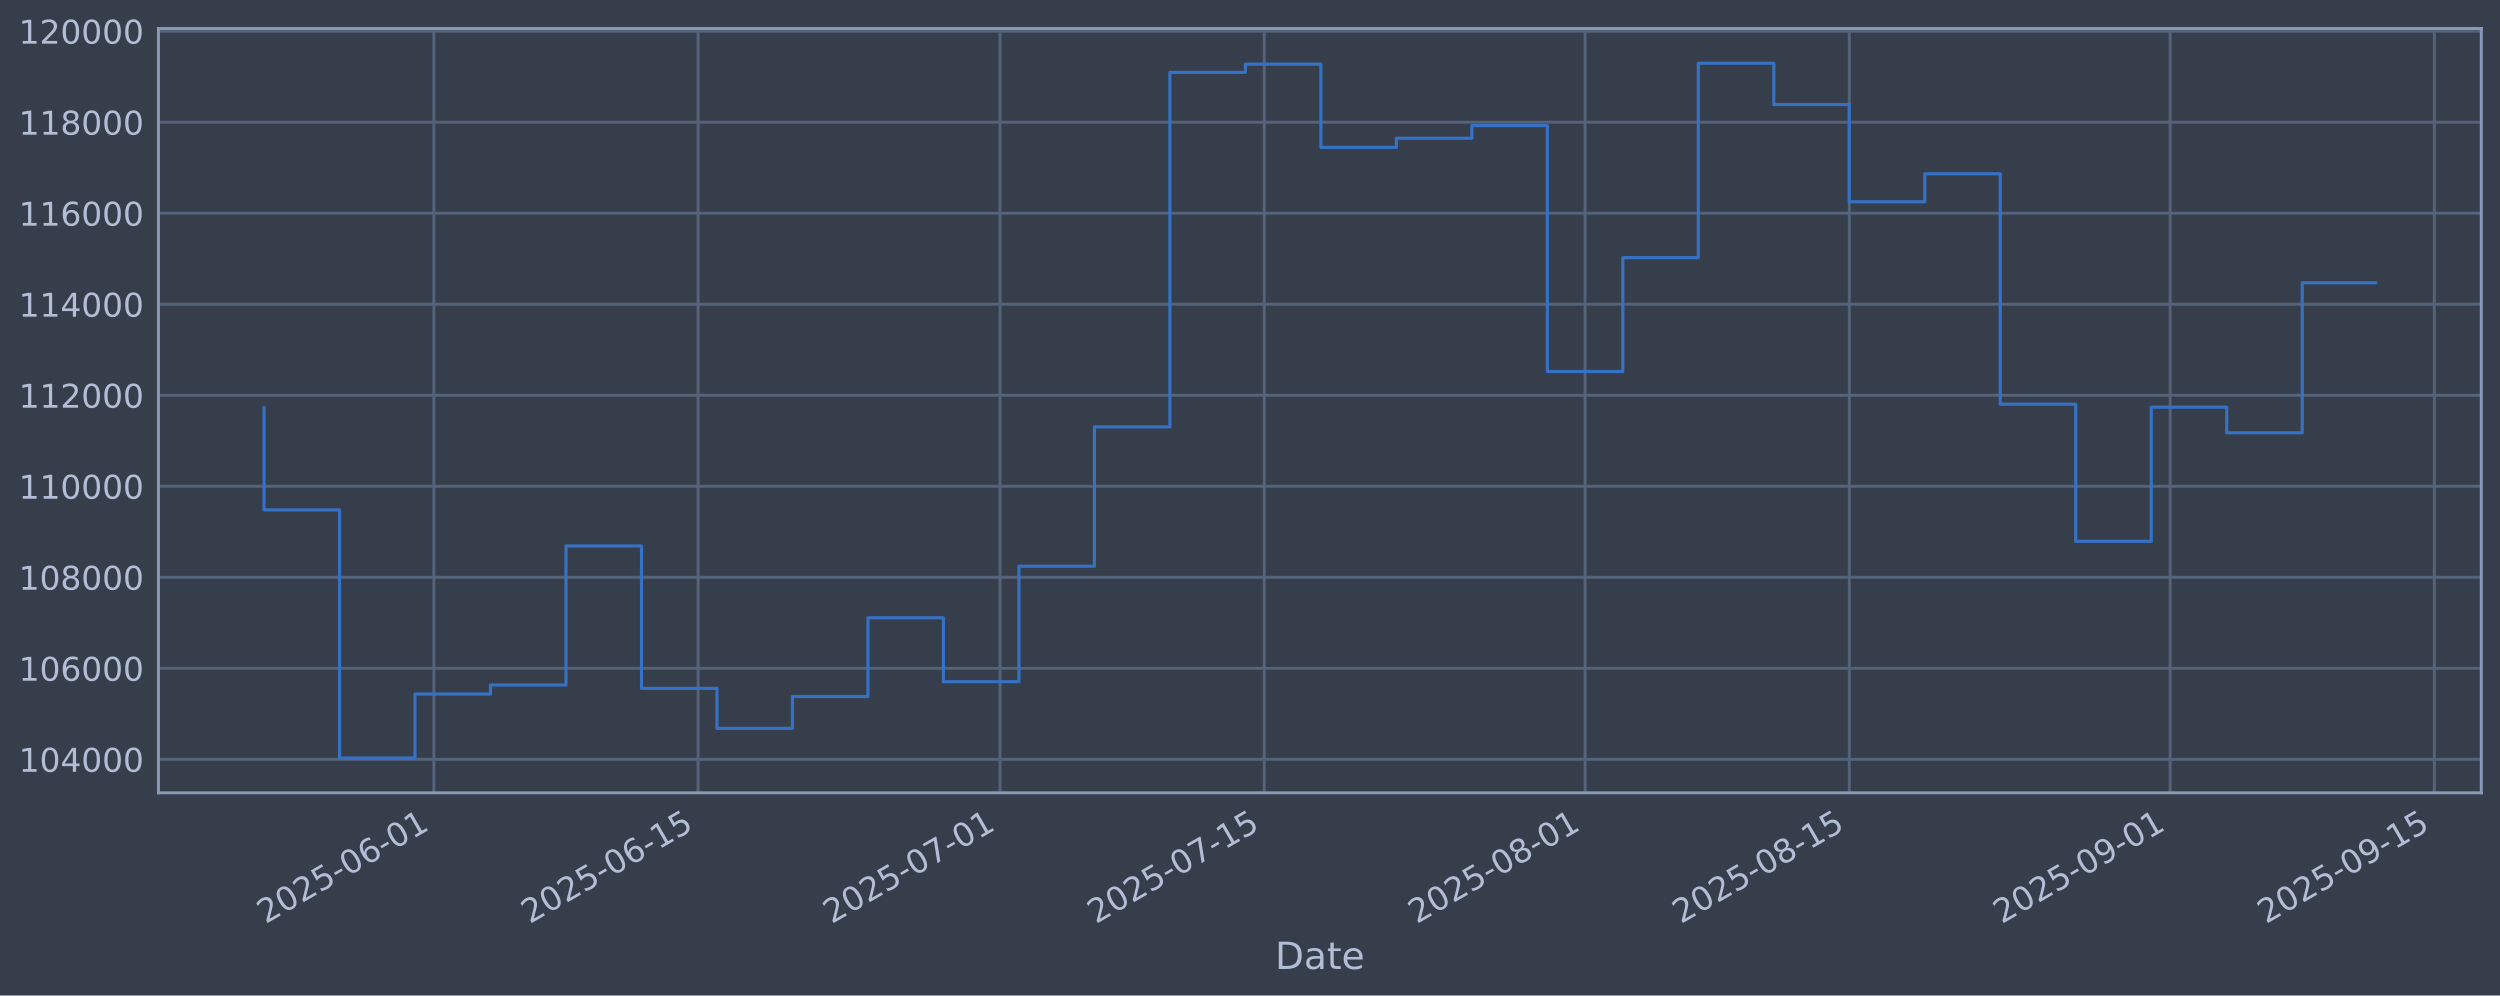
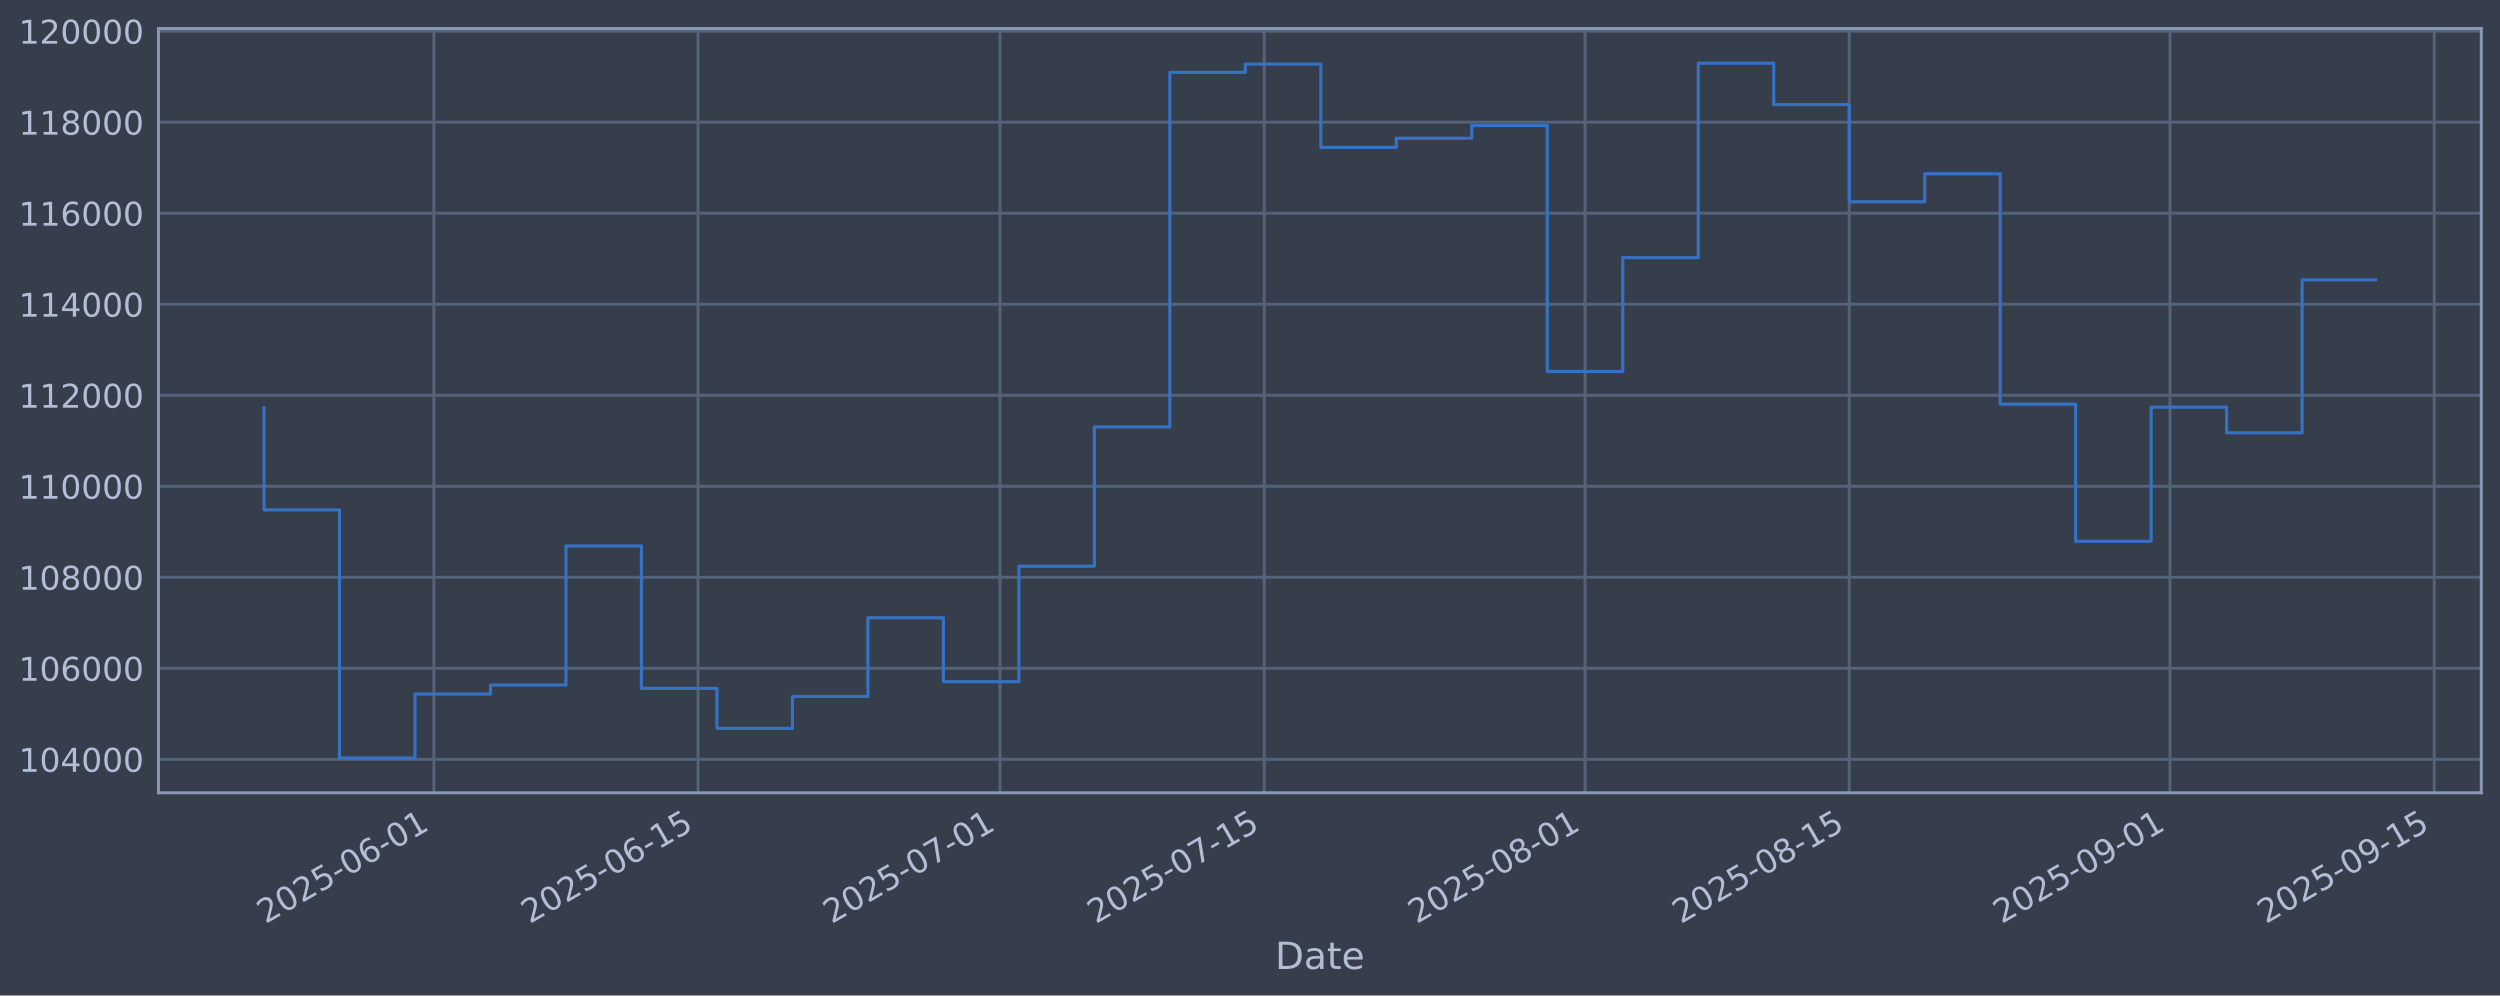
<svg xmlns="http://www.w3.org/2000/svg" xmlns:xlink="http://www.w3.org/1999/xlink" width="960.9pt" height="382.628pt" viewBox="0 0 960.9 382.628" version="1.1">
  <defs>
    <style type="text/css">*{stroke-linejoin: round; stroke-linecap: butt}</style>
  </defs>
  <g id="figure_1">
    <g id="patch_1">
      <path d="M 0 382.628  L 960.9 382.628  L 960.9 0  L 0 0  z " style="fill: #373e4b" />
    </g>
    <g id="axes_1">
      <g id="patch_2">
        <path d="M 60.901 304.718  L 953.701 304.718  L 953.701 10.958  L 60.901 10.958  z " style="fill: #373e4b" />
      </g>
      <g id="matplotlib.axis_1">
        <g id="xtick_1">
          <g id="line2d_1">
-             <path d="M 166.766 304.718  L 166.766 10.958  " clip-path="url(#p97484fe4d5)" style="fill: none; stroke: #546379; stroke-width: 1.12; stroke-linecap: square" />
+             <path d="M 166.762 304.718  L 166.762 10.958  " clip-path="url(#pfcf223e4e2)" style="fill: none; stroke: #546379; stroke-width: 1.12; stroke-linecap: square" />
          </g>
          <g id="line2d_2" />
          <g id="text_1">
-             <g style="fill: #b1bed6" transform="translate(102.0403 355.2226) rotate(-30) scale(0.126 -0.126)">
+             <g style="fill: #b1bed6" transform="translate(102.0368 355.2226) rotate(-30) scale(0.126 -0.126)">
              <defs>
                <path id="DejaVuSans-32" d="M 1228 531  L 3431 531  L 3431 0  L 469 0  L 469 531  Q 828 903 1448 1529  Q 2069 2156 2228 2338  Q 2531 2678 2651 2914  Q 2772 3150 2772 3378  Q 2772 3750 2511 3984  Q 2250 4219 1831 4219  Q 1534 4219 1204 4116  Q 875 4013 500 3803  L 500 4441  Q 881 4594 1212 4672  Q 1544 4750 1819 4750  Q 2544 4750 2975 4387  Q 3406 4025 3406 3419  Q 3406 3131 3298 2873  Q 3191 2616 2906 2266  Q 2828 2175 2409 1742  Q 1991 1309 1228 531  z " transform="scale(0.015625)" />
                <path id="DejaVuSans-30" d="M 2034 4250  Q 1547 4250 1301 3770  Q 1056 3291 1056 2328  Q 1056 1369 1301 889  Q 1547 409 2034 409  Q 2525 409 2770 889  Q 3016 1369 3016 2328  Q 3016 3291 2770 3770  Q 2525 4250 2034 4250  z M 2034 4750  Q 2819 4750 3233 4129  Q 3647 3509 3647 2328  Q 3647 1150 3233 529  Q 2819 -91 2034 -91  Q 1250 -91 836 529  Q 422 1150 422 2328  Q 422 3509 836 4129  Q 1250 4750 2034 4750  z " transform="scale(0.015625)" />
                <path id="DejaVuSans-35" d="M 691 4666  L 3169 4666  L 3169 4134  L 1269 4134  L 1269 2991  Q 1406 3038 1543 3061  Q 1681 3084 1819 3084  Q 2600 3084 3056 2656  Q 3513 2228 3513 1497  Q 3513 744 3044 326  Q 2575 -91 1722 -91  Q 1428 -91 1123 -41  Q 819 9 494 109  L 494 744  Q 775 591 1075 516  Q 1375 441 1709 441  Q 2250 441 2565 725  Q 2881 1009 2881 1497  Q 2881 1984 2565 2268  Q 2250 2553 1709 2553  Q 1456 2553 1204 2497  Q 953 2441 691 2322  L 691 4666  z " transform="scale(0.015625)" />
                <path id="DejaVuSans-2d" d="M 313 2009  L 1997 2009  L 1997 1497  L 313 1497  L 313 2009  z " transform="scale(0.015625)" />
                <path id="DejaVuSans-36" d="M 2113 2584  Q 1688 2584 1439 2293  Q 1191 2003 1191 1497  Q 1191 994 1439 701  Q 1688 409 2113 409  Q 2538 409 2786 701  Q 3034 994 3034 1497  Q 3034 2003 2786 2293  Q 2538 2584 2113 2584  z M 3366 4563  L 3366 3988  Q 3128 4100 2886 4159  Q 2644 4219 2406 4219  Q 1781 4219 1451 3797  Q 1122 3375 1075 2522  Q 1259 2794 1537 2939  Q 1816 3084 2150 3084  Q 2853 3084 3261 2657  Q 3669 2231 3669 1497  Q 3669 778 3244 343  Q 2819 -91 2113 -91  Q 1303 -91 875 529  Q 447 1150 447 2328  Q 447 3434 972 4092  Q 1497 4750 2381 4750  Q 2619 4750 2861 4703  Q 3103 4656 3366 4563  z " transform="scale(0.015625)" />
                <path id="DejaVuSans-31" d="M 794 531  L 1825 531  L 1825 4091  L 703 3866  L 703 4441  L 1819 4666  L 2450 4666  L 2450 531  L 3481 531  L 3481 0  L 794 0  L 794 531  z " transform="scale(0.015625)" />
              </defs>
              <use xlink:href="#DejaVuSans-32" />
              <use xlink:href="#DejaVuSans-30" transform="translate(63.62305 0)" />
              <use xlink:href="#DejaVuSans-32" transform="translate(127.2461 0)" />
              <use xlink:href="#DejaVuSans-35" transform="translate(190.8691 0)" />
              <use xlink:href="#DejaVuSans-2d" transform="translate(254.4922 0)" />
              <use xlink:href="#DejaVuSans-30" transform="translate(290.5762 0)" />
              <use xlink:href="#DejaVuSans-36" transform="translate(354.1992 0)" />
              <use xlink:href="#DejaVuSans-2d" transform="translate(417.8223 0)" />
              <use xlink:href="#DejaVuSans-30" transform="translate(453.9062 0)" />
              <use xlink:href="#DejaVuSans-31" transform="translate(517.5293 0)" />
            </g>
          </g>
        </g>
        <g id="xtick_2">
          <g id="line2d_3">
-             <path d="M 268.318 304.718  L 268.318 10.958  " clip-path="url(#p97484fe4d5)" style="fill: none; stroke: #546379; stroke-width: 1.12; stroke-linecap: square" />
+             <path d="M 268.309 304.718  L 268.309 10.958  " clip-path="url(#pfcf223e4e2)" style="fill: none; stroke: #546379; stroke-width: 1.12; stroke-linecap: square" />
          </g>
          <g id="line2d_4" />
          <g id="text_2">
-             <g style="fill: #b1bed6" transform="translate(203.5923 355.2226) rotate(-30) scale(0.126 -0.126)">
+             <g style="fill: #b1bed6" transform="translate(203.5835 355.2226) rotate(-30) scale(0.126 -0.126)">
              <use xlink:href="#DejaVuSans-32" />
              <use xlink:href="#DejaVuSans-30" transform="translate(63.62305 0)" />
              <use xlink:href="#DejaVuSans-32" transform="translate(127.2461 0)" />
              <use xlink:href="#DejaVuSans-35" transform="translate(190.8691 0)" />
              <use xlink:href="#DejaVuSans-2d" transform="translate(254.4922 0)" />
              <use xlink:href="#DejaVuSans-30" transform="translate(290.5762 0)" />
              <use xlink:href="#DejaVuSans-36" transform="translate(354.1992 0)" />
              <use xlink:href="#DejaVuSans-2d" transform="translate(417.8223 0)" />
              <use xlink:href="#DejaVuSans-31" transform="translate(453.9062 0)" />
              <use xlink:href="#DejaVuSans-35" transform="translate(517.5293 0)" />
            </g>
          </g>
        </g>
        <g id="xtick_3">
          <g id="line2d_5">
-             <path d="M 384.377 304.718  L 384.377 10.958  " clip-path="url(#p97484fe4d5)" style="fill: none; stroke: #546379; stroke-width: 1.12; stroke-linecap: square" />
+             <path d="M 384.362 304.718  L 384.362 10.958  " clip-path="url(#pfcf223e4e2)" style="fill: none; stroke: #546379; stroke-width: 1.12; stroke-linecap: square" />
          </g>
          <g id="line2d_6" />
          <g id="text_3">
-             <g style="fill: #b1bed6" transform="translate(319.6518 355.2226) rotate(-30) scale(0.126 -0.126)">
+             <g style="fill: #b1bed6" transform="translate(319.6368 355.2226) rotate(-30) scale(0.126 -0.126)">
              <defs>
                <path id="DejaVuSans-37" d="M 525 4666  L 3525 4666  L 3525 4397  L 1831 0  L 1172 0  L 2766 4134  L 525 4134  L 525 4666  z " transform="scale(0.015625)" />
              </defs>
              <use xlink:href="#DejaVuSans-32" />
              <use xlink:href="#DejaVuSans-30" transform="translate(63.62305 0)" />
              <use xlink:href="#DejaVuSans-32" transform="translate(127.2461 0)" />
              <use xlink:href="#DejaVuSans-35" transform="translate(190.8691 0)" />
              <use xlink:href="#DejaVuSans-2d" transform="translate(254.4922 0)" />
              <use xlink:href="#DejaVuSans-30" transform="translate(290.5762 0)" />
              <use xlink:href="#DejaVuSans-37" transform="translate(354.1992 0)" />
              <use xlink:href="#DejaVuSans-2d" transform="translate(417.8223 0)" />
              <use xlink:href="#DejaVuSans-30" transform="translate(453.9062 0)" />
              <use xlink:href="#DejaVuSans-31" transform="translate(517.5293 0)" />
            </g>
          </g>
        </g>
        <g id="xtick_4">
          <g id="line2d_7">
-             <path d="M 485.929 304.718  L 485.929 10.958  " clip-path="url(#p97484fe4d5)" style="fill: none; stroke: #546379; stroke-width: 1.12; stroke-linecap: square" />
+             <path d="M 485.909 304.718  L 485.909 10.958  " clip-path="url(#pfcf223e4e2)" style="fill: none; stroke: #546379; stroke-width: 1.12; stroke-linecap: square" />
          </g>
          <g id="line2d_8" />
          <g id="text_4">
-             <g style="fill: #b1bed6" transform="translate(421.2039 355.2226) rotate(-30) scale(0.126 -0.126)">
+             <g style="fill: #b1bed6" transform="translate(421.1834 355.2226) rotate(-30) scale(0.126 -0.126)">
              <use xlink:href="#DejaVuSans-32" />
              <use xlink:href="#DejaVuSans-30" transform="translate(63.62305 0)" />
              <use xlink:href="#DejaVuSans-32" transform="translate(127.2461 0)" />
              <use xlink:href="#DejaVuSans-35" transform="translate(190.8691 0)" />
              <use xlink:href="#DejaVuSans-2d" transform="translate(254.4922 0)" />
              <use xlink:href="#DejaVuSans-30" transform="translate(290.5762 0)" />
              <use xlink:href="#DejaVuSans-37" transform="translate(354.1992 0)" />
              <use xlink:href="#DejaVuSans-2d" transform="translate(417.8223 0)" />
              <use xlink:href="#DejaVuSans-31" transform="translate(453.9062 0)" />
              <use xlink:href="#DejaVuSans-35" transform="translate(517.5293 0)" />
            </g>
          </g>
        </g>
        <g id="xtick_5">
          <g id="line2d_9">
-             <path d="M 609.243 304.718  L 609.243 10.958  " clip-path="url(#p97484fe4d5)" style="fill: none; stroke: #546379; stroke-width: 1.12; stroke-linecap: square" />
+             <path d="M 609.216 304.718  L 609.216 10.958  " clip-path="url(#pfcf223e4e2)" style="fill: none; stroke: #546379; stroke-width: 1.12; stroke-linecap: square" />
          </g>
          <g id="line2d_10" />
          <g id="text_5">
-             <g style="fill: #b1bed6" transform="translate(544.5171 355.2226) rotate(-30) scale(0.126 -0.126)">
+             <g style="fill: #b1bed6" transform="translate(544.4901 355.2226) rotate(-30) scale(0.126 -0.126)">
              <defs>
                <path id="DejaVuSans-38" d="M 2034 2216  Q 1584 2216 1326 1975  Q 1069 1734 1069 1313  Q 1069 891 1326 650  Q 1584 409 2034 409  Q 2484 409 2743 651  Q 3003 894 3003 1313  Q 3003 1734 2745 1975  Q 2488 2216 2034 2216  z M 1403 2484  Q 997 2584 770 2862  Q 544 3141 544 3541  Q 544 4100 942 4425  Q 1341 4750 2034 4750  Q 2731 4750 3128 4425  Q 3525 4100 3525 3541  Q 3525 3141 3298 2862  Q 3072 2584 2669 2484  Q 3125 2378 3379 2068  Q 3634 1759 3634 1313  Q 3634 634 3220 271  Q 2806 -91 2034 -91  Q 1263 -91 848 271  Q 434 634 434 1313  Q 434 1759 690 2068  Q 947 2378 1403 2484  z M 1172 3481  Q 1172 3119 1398 2916  Q 1625 2713 2034 2713  Q 2441 2713 2670 2916  Q 2900 3119 2900 3481  Q 2900 3844 2670 4047  Q 2441 4250 2034 4250  Q 1625 4250 1398 4047  Q 1172 3844 1172 3481  z " transform="scale(0.015625)" />
              </defs>
              <use xlink:href="#DejaVuSans-32" />
              <use xlink:href="#DejaVuSans-30" transform="translate(63.62305 0)" />
              <use xlink:href="#DejaVuSans-32" transform="translate(127.2461 0)" />
              <use xlink:href="#DejaVuSans-35" transform="translate(190.8691 0)" />
              <use xlink:href="#DejaVuSans-2d" transform="translate(254.4922 0)" />
              <use xlink:href="#DejaVuSans-30" transform="translate(290.5762 0)" />
              <use xlink:href="#DejaVuSans-38" transform="translate(354.1992 0)" />
              <use xlink:href="#DejaVuSans-2d" transform="translate(417.8223 0)" />
              <use xlink:href="#DejaVuSans-30" transform="translate(453.9062 0)" />
              <use xlink:href="#DejaVuSans-31" transform="translate(517.5293 0)" />
            </g>
          </g>
        </g>
        <g id="xtick_6">
          <g id="line2d_11">
-             <path d="M 710.795 304.718  L 710.795 10.958  " clip-path="url(#p97484fe4d5)" style="fill: none; stroke: #546379; stroke-width: 1.12; stroke-linecap: square" />
+             <path d="M 710.762 304.718  L 710.762 10.958  " clip-path="url(#pfcf223e4e2)" style="fill: none; stroke: #546379; stroke-width: 1.12; stroke-linecap: square" />
          </g>
          <g id="line2d_12" />
          <g id="text_6">
-             <g style="fill: #b1bed6" transform="translate(646.0692 355.2226) rotate(-30) scale(0.126 -0.126)">
+             <g style="fill: #b1bed6" transform="translate(646.0367 355.2226) rotate(-30) scale(0.126 -0.126)">
              <use xlink:href="#DejaVuSans-32" />
              <use xlink:href="#DejaVuSans-30" transform="translate(63.62305 0)" />
              <use xlink:href="#DejaVuSans-32" transform="translate(127.2461 0)" />
              <use xlink:href="#DejaVuSans-35" transform="translate(190.8691 0)" />
              <use xlink:href="#DejaVuSans-2d" transform="translate(254.4922 0)" />
              <use xlink:href="#DejaVuSans-30" transform="translate(290.5762 0)" />
              <use xlink:href="#DejaVuSans-38" transform="translate(354.1992 0)" />
              <use xlink:href="#DejaVuSans-2d" transform="translate(417.8223 0)" />
              <use xlink:href="#DejaVuSans-31" transform="translate(453.9062 0)" />
              <use xlink:href="#DejaVuSans-35" transform="translate(517.5293 0)" />
            </g>
          </g>
        </g>
        <g id="xtick_7">
          <g id="line2d_13">
-             <path d="M 834.108 304.718  L 834.108 10.958  " clip-path="url(#p97484fe4d5)" style="fill: none; stroke: #546379; stroke-width: 1.12; stroke-linecap: square" />
+             <path d="M 834.069 304.718  L 834.069 10.958  " clip-path="url(#pfcf223e4e2)" style="fill: none; stroke: #546379; stroke-width: 1.12; stroke-linecap: square" />
          </g>
          <g id="line2d_14" />
          <g id="text_7">
-             <g style="fill: #b1bed6" transform="translate(769.3824 355.2226) rotate(-30) scale(0.126 -0.126)">
+             <g style="fill: #b1bed6" transform="translate(769.3434 355.2226) rotate(-30) scale(0.126 -0.126)">
              <defs>
                <path id="DejaVuSans-39" d="M 703 97  L 703 672  Q 941 559 1184 500  Q 1428 441 1663 441  Q 2288 441 2617 861  Q 2947 1281 2994 2138  Q 2813 1869 2534 1725  Q 2256 1581 1919 1581  Q 1219 1581 811 2004  Q 403 2428 403 3163  Q 403 3881 828 4315  Q 1253 4750 1959 4750  Q 2769 4750 3195 4129  Q 3622 3509 3622 2328  Q 3622 1225 3098 567  Q 2575 -91 1691 -91  Q 1453 -91 1209 -44  Q 966 3 703 97  z M 1959 2075  Q 2384 2075 2632 2365  Q 2881 2656 2881 3163  Q 2881 3666 2632 3958  Q 2384 4250 1959 4250  Q 1534 4250 1286 3958  Q 1038 3666 1038 3163  Q 1038 2656 1286 2365  Q 1534 2075 1959 2075  z " transform="scale(0.015625)" />
              </defs>
              <use xlink:href="#DejaVuSans-32" />
              <use xlink:href="#DejaVuSans-30" transform="translate(63.62305 0)" />
              <use xlink:href="#DejaVuSans-32" transform="translate(127.2461 0)" />
              <use xlink:href="#DejaVuSans-35" transform="translate(190.8691 0)" />
              <use xlink:href="#DejaVuSans-2d" transform="translate(254.4922 0)" />
              <use xlink:href="#DejaVuSans-30" transform="translate(290.5762 0)" />
              <use xlink:href="#DejaVuSans-39" transform="translate(354.1992 0)" />
              <use xlink:href="#DejaVuSans-2d" transform="translate(417.8223 0)" />
              <use xlink:href="#DejaVuSans-30" transform="translate(453.9062 0)" />
              <use xlink:href="#DejaVuSans-31" transform="translate(517.5293 0)" />
            </g>
          </g>
        </g>
        <g id="xtick_8">
          <g id="line2d_15">
-             <path d="M 935.66 304.718  L 935.66 10.958  " clip-path="url(#p97484fe4d5)" style="fill: none; stroke: #546379; stroke-width: 1.12; stroke-linecap: square" />
+             <path d="M 935.616 304.718  L 935.616 10.958  " clip-path="url(#pfcf223e4e2)" style="fill: none; stroke: #546379; stroke-width: 1.12; stroke-linecap: square" />
          </g>
          <g id="line2d_16" />
          <g id="text_8">
-             <g style="fill: #b1bed6" transform="translate(870.9344 355.2226) rotate(-30) scale(0.126 -0.126)">
+             <g style="fill: #b1bed6" transform="translate(870.89 355.2226) rotate(-30) scale(0.126 -0.126)">
              <use xlink:href="#DejaVuSans-32" />
              <use xlink:href="#DejaVuSans-30" transform="translate(63.62305 0)" />
              <use xlink:href="#DejaVuSans-32" transform="translate(127.2461 0)" />
              <use xlink:href="#DejaVuSans-35" transform="translate(190.8691 0)" />
              <use xlink:href="#DejaVuSans-2d" transform="translate(254.4922 0)" />
              <use xlink:href="#DejaVuSans-30" transform="translate(290.5762 0)" />
              <use xlink:href="#DejaVuSans-39" transform="translate(354.1992 0)" />
              <use xlink:href="#DejaVuSans-2d" transform="translate(417.8223 0)" />
              <use xlink:href="#DejaVuSans-31" transform="translate(453.9062 0)" />
              <use xlink:href="#DejaVuSans-35" transform="translate(517.5293 0)" />
            </g>
          </g>
        </g>
        <g id="text_9">
          <g style="fill: #b1bed6" transform="translate(490.0914 372.4337) scale(0.144 -0.144)">
            <defs>
              <path id="DejaVuSans-44" d="M 1259 4147  L 1259 519  L 2022 519  Q 2988 519 3436 956  Q 3884 1394 3884 2338  Q 3884 3275 3436 3711  Q 2988 4147 2022 4147  L 1259 4147  z M 628 4666  L 1925 4666  Q 3281 4666 3915 4102  Q 4550 3538 4550 2338  Q 4550 1131 3912 565  Q 3275 0 1925 0  L 628 0  L 628 4666  z " transform="scale(0.015625)" />
              <path id="DejaVuSans-61" d="M 2194 1759  Q 1497 1759 1228 1600  Q 959 1441 959 1056  Q 959 750 1161 570  Q 1363 391 1709 391  Q 2188 391 2477 730  Q 2766 1069 2766 1631  L 2766 1759  L 2194 1759  z M 3341 1997  L 3341 0  L 2766 0  L 2766 531  Q 2569 213 2275 61  Q 1981 -91 1556 -91  Q 1019 -91 701 211  Q 384 513 384 1019  Q 384 1609 779 1909  Q 1175 2209 1959 2209  L 2766 2209  L 2766 2266  Q 2766 2663 2505 2880  Q 2244 3097 1772 3097  Q 1472 3097 1187 3025  Q 903 2953 641 2809  L 641 3341  Q 956 3463 1253 3523  Q 1550 3584 1831 3584  Q 2591 3584 2966 3190  Q 3341 2797 3341 1997  z " transform="scale(0.015625)" />
              <path id="DejaVuSans-74" d="M 1172 4494  L 1172 3500  L 2356 3500  L 2356 3053  L 1172 3053  L 1172 1153  Q 1172 725 1289 603  Q 1406 481 1766 481  L 2356 481  L 2356 0  L 1766 0  Q 1100 0 847 248  Q 594 497 594 1153  L 594 3053  L 172 3053  L 172 3500  L 594 3500  L 594 4494  L 1172 4494  z " transform="scale(0.015625)" />
              <path id="DejaVuSans-65" d="M 3597 1894  L 3597 1613  L 953 1613  Q 991 1019 1311 708  Q 1631 397 2203 397  Q 2534 397 2845 478  Q 3156 559 3463 722  L 3463 178  Q 3153 47 2828 -22  Q 2503 -91 2169 -91  Q 1331 -91 842 396  Q 353 884 353 1716  Q 353 2575 817 3079  Q 1281 3584 2069 3584  Q 2775 3584 3186 3129  Q 3597 2675 3597 1894  z M 3022 2063  Q 3016 2534 2758 2815  Q 2500 3097 2075 3097  Q 1594 3097 1305 2825  Q 1016 2553 972 2059  L 3022 2063  z " transform="scale(0.015625)" />
            </defs>
            <use xlink:href="#DejaVuSans-44" />
            <use xlink:href="#DejaVuSans-61" transform="translate(77.00195 0)" />
            <use xlink:href="#DejaVuSans-74" transform="translate(138.2812 0)" />
            <use xlink:href="#DejaVuSans-65" transform="translate(177.4902 0)" />
          </g>
        </g>
      </g>
      <g id="matplotlib.axis_2">
        <g id="ytick_1">
          <g id="line2d_17">
-             <path d="M 60.901 291.85  L 953.701 291.85  " clip-path="url(#p97484fe4d5)" style="fill: none; stroke: #546379; stroke-width: 1.12; stroke-linecap: square" />
+             <path d="M 60.901 291.85  L 953.701 291.85  " clip-path="url(#pfcf223e4e2)" style="fill: none; stroke: #546379; stroke-width: 1.12; stroke-linecap: square" />
          </g>
          <g id="line2d_18" />
          <g id="text_10">
            <g style="fill: #b1bed6" transform="translate(7.2 296.6367) scale(0.126 -0.126)">
              <defs>
                <path id="DejaVuSans-34" d="M 2419 4116  L 825 1625  L 2419 1625  L 2419 4116  z M 2253 4666  L 3047 4666  L 3047 1625  L 3713 1625  L 3713 1100  L 3047 1100  L 3047 0  L 2419 0  L 2419 1100  L 313 1100  L 313 1709  L 2253 4666  z " transform="scale(0.015625)" />
              </defs>
              <use xlink:href="#DejaVuSans-31" />
              <use xlink:href="#DejaVuSans-30" transform="translate(63.62305 0)" />
              <use xlink:href="#DejaVuSans-34" transform="translate(127.2461 0)" />
              <use xlink:href="#DejaVuSans-30" transform="translate(190.8691 0)" />
              <use xlink:href="#DejaVuSans-30" transform="translate(254.4922 0)" />
              <use xlink:href="#DejaVuSans-30" transform="translate(318.1152 0)" />
            </g>
          </g>
        </g>
        <g id="ytick_2">
          <g id="line2d_19">
-             <path d="M 60.901 256.867  L 953.701 256.867  " clip-path="url(#p97484fe4d5)" style="fill: none; stroke: #546379; stroke-width: 1.12; stroke-linecap: square" />
+             <path d="M 60.901 256.867  L 953.701 256.867  " clip-path="url(#pfcf223e4e2)" style="fill: none; stroke: #546379; stroke-width: 1.12; stroke-linecap: square" />
          </g>
          <g id="line2d_20" />
          <g id="text_11">
            <g style="fill: #b1bed6" transform="translate(7.2 261.6538) scale(0.126 -0.126)">
              <use xlink:href="#DejaVuSans-31" />
              <use xlink:href="#DejaVuSans-30" transform="translate(63.62305 0)" />
              <use xlink:href="#DejaVuSans-36" transform="translate(127.2461 0)" />
              <use xlink:href="#DejaVuSans-30" transform="translate(190.8691 0)" />
              <use xlink:href="#DejaVuSans-30" transform="translate(254.4922 0)" />
              <use xlink:href="#DejaVuSans-30" transform="translate(318.1152 0)" />
            </g>
          </g>
        </g>
        <g id="ytick_3">
          <g id="line2d_21">
-             <path d="M 60.901 221.884  L 953.701 221.884  " clip-path="url(#p97484fe4d5)" style="fill: none; stroke: #546379; stroke-width: 1.12; stroke-linecap: square" />
+             <path d="M 60.901 221.884  L 953.701 221.884  " clip-path="url(#pfcf223e4e2)" style="fill: none; stroke: #546379; stroke-width: 1.12; stroke-linecap: square" />
          </g>
          <g id="line2d_22" />
          <g id="text_12">
            <g style="fill: #b1bed6" transform="translate(7.2 226.671) scale(0.126 -0.126)">
              <use xlink:href="#DejaVuSans-31" />
              <use xlink:href="#DejaVuSans-30" transform="translate(63.62305 0)" />
              <use xlink:href="#DejaVuSans-38" transform="translate(127.2461 0)" />
              <use xlink:href="#DejaVuSans-30" transform="translate(190.8691 0)" />
              <use xlink:href="#DejaVuSans-30" transform="translate(254.4922 0)" />
              <use xlink:href="#DejaVuSans-30" transform="translate(318.1152 0)" />
            </g>
          </g>
        </g>
        <g id="ytick_4">
          <g id="line2d_23">
-             <path d="M 60.901 186.901  L 953.701 186.901  " clip-path="url(#p97484fe4d5)" style="fill: none; stroke: #546379; stroke-width: 1.12; stroke-linecap: square" />
+             <path d="M 60.901 186.901  L 953.701 186.901  " clip-path="url(#pfcf223e4e2)" style="fill: none; stroke: #546379; stroke-width: 1.12; stroke-linecap: square" />
          </g>
          <g id="line2d_24" />
          <g id="text_13">
            <g style="fill: #b1bed6" transform="translate(7.2 191.6882) scale(0.126 -0.126)">
              <use xlink:href="#DejaVuSans-31" />
              <use xlink:href="#DejaVuSans-31" transform="translate(63.62305 0)" />
              <use xlink:href="#DejaVuSans-30" transform="translate(127.2461 0)" />
              <use xlink:href="#DejaVuSans-30" transform="translate(190.8691 0)" />
              <use xlink:href="#DejaVuSans-30" transform="translate(254.4922 0)" />
              <use xlink:href="#DejaVuSans-30" transform="translate(318.1152 0)" />
            </g>
          </g>
        </g>
        <g id="ytick_5">
          <g id="line2d_25">
-             <path d="M 60.901 151.918  L 953.701 151.918  " clip-path="url(#p97484fe4d5)" style="fill: none; stroke: #546379; stroke-width: 1.12; stroke-linecap: square" />
+             <path d="M 60.901 151.918  L 953.701 151.918  " clip-path="url(#pfcf223e4e2)" style="fill: none; stroke: #546379; stroke-width: 1.12; stroke-linecap: square" />
          </g>
          <g id="line2d_26" />
          <g id="text_14">
            <g style="fill: #b1bed6" transform="translate(7.2 156.7053) scale(0.126 -0.126)">
              <use xlink:href="#DejaVuSans-31" />
              <use xlink:href="#DejaVuSans-31" transform="translate(63.62305 0)" />
              <use xlink:href="#DejaVuSans-32" transform="translate(127.2461 0)" />
              <use xlink:href="#DejaVuSans-30" transform="translate(190.8691 0)" />
              <use xlink:href="#DejaVuSans-30" transform="translate(254.4922 0)" />
              <use xlink:href="#DejaVuSans-30" transform="translate(318.1152 0)" />
            </g>
          </g>
        </g>
        <g id="ytick_6">
          <g id="line2d_27">
-             <path d="M 60.901 116.936  L 953.701 116.936  " clip-path="url(#p97484fe4d5)" style="fill: none; stroke: #546379; stroke-width: 1.12; stroke-linecap: square" />
+             <path d="M 60.901 116.936  L 953.701 116.936  " clip-path="url(#pfcf223e4e2)" style="fill: none; stroke: #546379; stroke-width: 1.12; stroke-linecap: square" />
          </g>
          <g id="line2d_28" />
          <g id="text_15">
            <g style="fill: #b1bed6" transform="translate(7.2 121.7225) scale(0.126 -0.126)">
              <use xlink:href="#DejaVuSans-31" />
              <use xlink:href="#DejaVuSans-31" transform="translate(63.62305 0)" />
              <use xlink:href="#DejaVuSans-34" transform="translate(127.2461 0)" />
              <use xlink:href="#DejaVuSans-30" transform="translate(190.8691 0)" />
              <use xlink:href="#DejaVuSans-30" transform="translate(254.4922 0)" />
              <use xlink:href="#DejaVuSans-30" transform="translate(318.1152 0)" />
            </g>
          </g>
        </g>
        <g id="ytick_7">
          <g id="line2d_29">
-             <path d="M 60.901 81.953  L 953.701 81.953  " clip-path="url(#p97484fe4d5)" style="fill: none; stroke: #546379; stroke-width: 1.12; stroke-linecap: square" />
+             <path d="M 60.901 81.953  L 953.701 81.953  " clip-path="url(#pfcf223e4e2)" style="fill: none; stroke: #546379; stroke-width: 1.12; stroke-linecap: square" />
          </g>
          <g id="line2d_30" />
          <g id="text_16">
            <g style="fill: #b1bed6" transform="translate(7.2 86.73969) scale(0.126 -0.126)">
              <use xlink:href="#DejaVuSans-31" />
              <use xlink:href="#DejaVuSans-31" transform="translate(63.62305 0)" />
              <use xlink:href="#DejaVuSans-36" transform="translate(127.2461 0)" />
              <use xlink:href="#DejaVuSans-30" transform="translate(190.8691 0)" />
              <use xlink:href="#DejaVuSans-30" transform="translate(254.4922 0)" />
              <use xlink:href="#DejaVuSans-30" transform="translate(318.1152 0)" />
            </g>
          </g>
        </g>
        <g id="ytick_8">
          <g id="line2d_31">
-             <path d="M 60.901 46.97  L 953.701 46.97  " clip-path="url(#p97484fe4d5)" style="fill: none; stroke: #546379; stroke-width: 1.12; stroke-linecap: square" />
+             <path d="M 60.901 46.97  L 953.701 46.97  " clip-path="url(#pfcf223e4e2)" style="fill: none; stroke: #546379; stroke-width: 1.12; stroke-linecap: square" />
          </g>
          <g id="line2d_32" />
          <g id="text_17">
            <g style="fill: #b1bed6" transform="translate(7.2 51.75686) scale(0.126 -0.126)">
              <use xlink:href="#DejaVuSans-31" />
              <use xlink:href="#DejaVuSans-31" transform="translate(63.62305 0)" />
              <use xlink:href="#DejaVuSans-38" transform="translate(127.2461 0)" />
              <use xlink:href="#DejaVuSans-30" transform="translate(190.8691 0)" />
              <use xlink:href="#DejaVuSans-30" transform="translate(254.4922 0)" />
              <use xlink:href="#DejaVuSans-30" transform="translate(318.1152 0)" />
            </g>
          </g>
        </g>
        <g id="ytick_9">
          <g id="line2d_33">
-             <path d="M 60.901 11.987  L 953.701 11.987  " clip-path="url(#p97484fe4d5)" style="fill: none; stroke: #546379; stroke-width: 1.12; stroke-linecap: square" />
+             <path d="M 60.901 11.987  L 953.701 11.987  " clip-path="url(#pfcf223e4e2)" style="fill: none; stroke: #546379; stroke-width: 1.12; stroke-linecap: square" />
          </g>
          <g id="line2d_34" />
          <g id="text_18">
            <g style="fill: #b1bed6" transform="translate(7.2 16.77403) scale(0.126 -0.126)">
              <use xlink:href="#DejaVuSans-31" />
              <use xlink:href="#DejaVuSans-32" transform="translate(63.62305 0)" />
              <use xlink:href="#DejaVuSans-30" transform="translate(127.2461 0)" />
              <use xlink:href="#DejaVuSans-30" transform="translate(190.8691 0)" />
              <use xlink:href="#DejaVuSans-30" transform="translate(254.4922 0)" />
              <use xlink:href="#DejaVuSans-30" transform="translate(318.1152 0)" />
            </g>
          </g>
        </g>
      </g>
      <g id="line2d_35">
-         <path d="M 101.482 156.778  L 101.482 195.974  L 130.497 195.974  L 130.497 291.366  L 159.512 291.366  L 159.512 266.759  L 188.527 266.759  L 188.527 263.286  L 217.542 263.286  L 217.542 209.841  L 246.557 209.841  L 246.557 264.586  L 275.572 264.586  L 275.572 279.95  L 304.586 279.95  L 304.586 267.706  L 333.601 267.706  L 333.601 237.446  L 362.616 237.446  L 362.616 262.012  L 391.631 262.012  L 391.631 217.631  L 420.646 217.631  L 420.646 164.07  L 449.661 164.07  L 449.661 27.81  L 478.676 27.81  L 478.676 24.636  L 507.691 24.636  L 507.691 56.646  L 536.705 56.646  L 536.705 53.121  L 565.72 53.121  L 565.72 48.272  L 594.735 48.272  L 594.735 142.793  L 623.75 142.793  L 623.75 99.016  L 652.765 99.016  L 652.765 24.311  L 681.78 24.311  L 681.78 40.185  L 710.795 40.185  L 710.795 77.56  L 739.81 77.56  L 739.81 66.788  L 768.824 66.788  L 768.824 155.356  L 797.839 155.356  L 797.839 208.052  L 826.854 208.052  L 826.854 156.509  L 855.869 156.509  L 855.869 166.341  L 884.884 166.341  L 884.884 108.681  L 913.119 108.681  " clip-path="url(#p97484fe4d5)" style="fill: none; stroke: #3572c6; stroke-width: 1.2; stroke-linecap: square" />
+         <path d="M 101.482 156.778  L 101.482 195.974  L 130.496 195.974  L 130.496 291.366  L 159.509 291.366  L 159.509 266.759  L 188.522 266.759  L 188.522 263.286  L 217.536 263.286  L 217.536 209.841  L 246.549 209.841  L 246.549 264.586  L 275.562 264.586  L 275.562 279.95  L 304.576 279.95  L 304.576 267.706  L 333.589 267.706  L 333.589 237.446  L 362.602 237.446  L 362.602 262.012  L 391.616 262.012  L 391.616 217.631  L 420.629 217.631  L 420.629 164.07  L 449.642 164.07  L 449.642 27.81  L 478.656 27.81  L 478.656 24.636  L 507.669 24.636  L 507.669 56.646  L 536.682 56.646  L 536.682 53.121  L 565.696 53.121  L 565.696 48.272  L 594.709 48.272  L 594.709 142.793  L 623.722 142.793  L 623.722 99.016  L 652.736 99.016  L 652.736 24.311  L 681.749 24.311  L 681.749 40.185  L 710.762 40.185  L 710.762 77.56  L 739.776 77.56  L 739.776 66.788  L 768.789 66.788  L 768.789 155.356  L 797.802 155.356  L 797.802 208.052  L 826.816 208.052  L 826.816 156.509  L 855.829 156.509  L 855.829 166.341  L 884.842 166.341  L 884.842 107.552  L 913.119 107.552  " clip-path="url(#pfcf223e4e2)" style="fill: none; stroke: #3572c6; stroke-width: 1.2; stroke-linecap: square" />
      </g>
      <g id="patch_3">
        <path d="M 60.901 304.718  L 60.901 10.958  " style="fill: none; stroke: #899ab8; stroke-width: 1.12; stroke-linejoin: miter; stroke-linecap: square" />
      </g>
      <g id="patch_4">
        <path d="M 953.701 304.718  L 953.701 10.958  " style="fill: none; stroke: #899ab8; stroke-width: 1.12; stroke-linejoin: miter; stroke-linecap: square" />
      </g>
      <g id="patch_5">
        <path d="M 60.901 304.718  L 953.701 304.718  " style="fill: none; stroke: #899ab8; stroke-width: 1.12; stroke-linejoin: miter; stroke-linecap: square" />
      </g>
      <g id="patch_6">
        <path d="M 60.901 10.958  L 953.701 10.958  " style="fill: none; stroke: #899ab8; stroke-width: 1.12; stroke-linejoin: miter; stroke-linecap: square" />
      </g>
    </g>
  </g>
  <defs>
-     <clipPath id="p97484fe4d5">
+     <clipPath id="pfcf223e4e2">
      <rect x="60.901" y="10.958" width="892.8" height="293.76" />
    </clipPath>
  </defs>
</svg>
